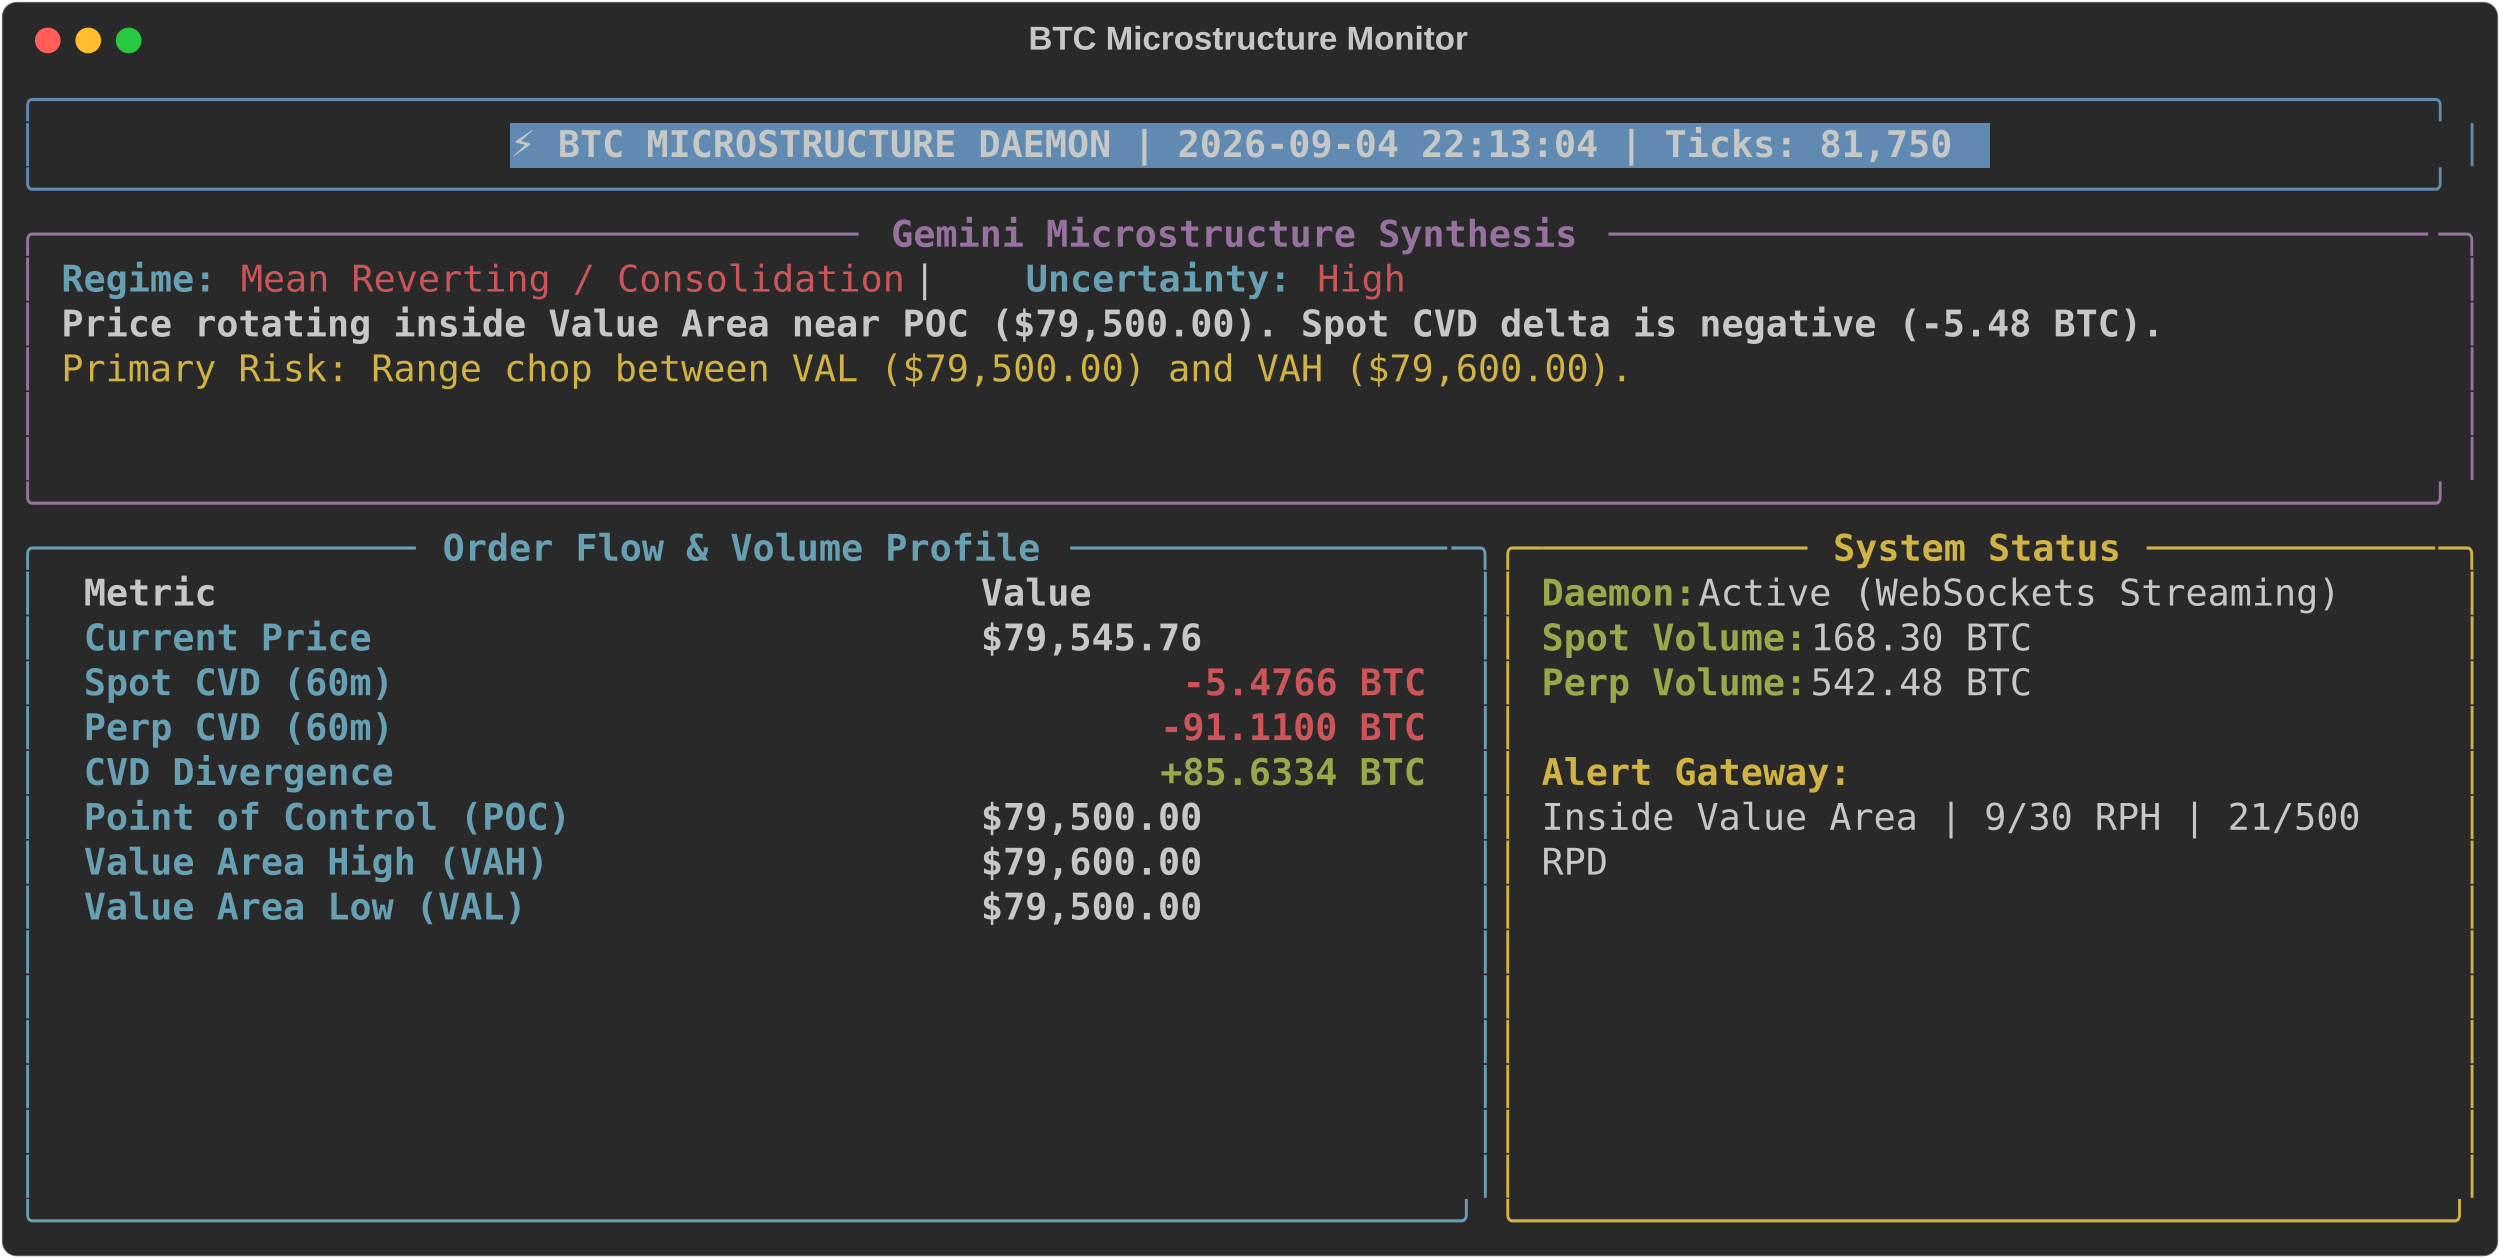
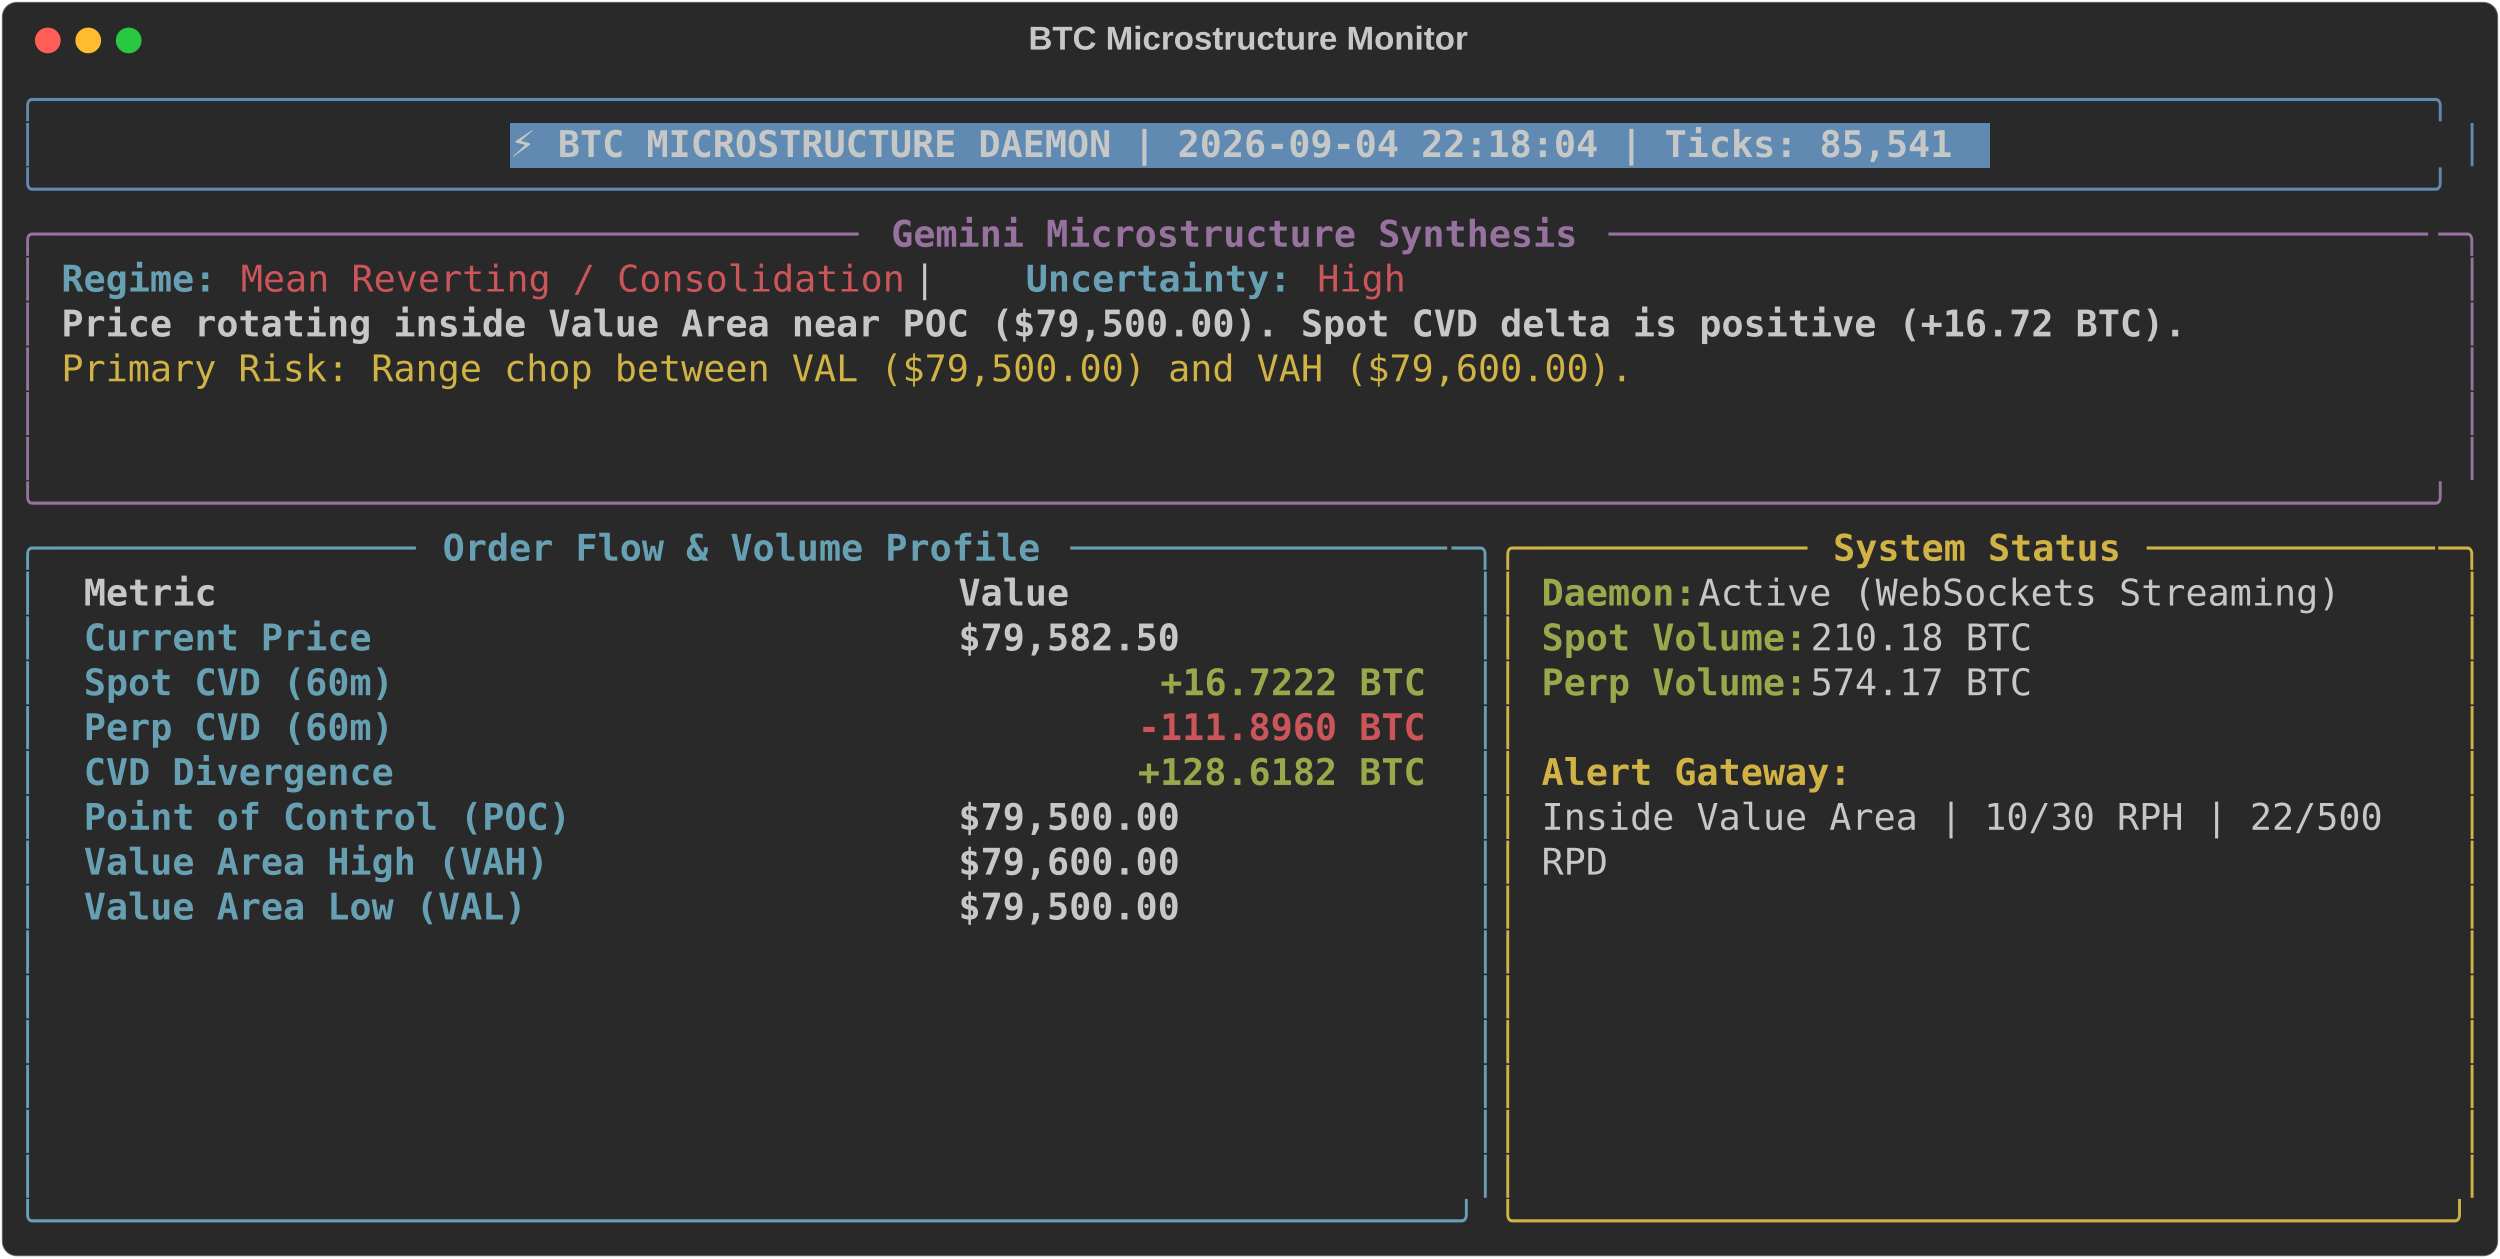
<svg xmlns="http://www.w3.org/2000/svg" class="rich-terminal" viewBox="0 0 1360 684.4">
  <style>

    @font-face {
        font-family: "Fira Code";
        src: local("FiraCode-Regular"),
                url("https://cdnjs.cloudflare.com/ajax/libs/firacode/6.2.0/woff2/FiraCode-Regular.woff2") format("woff2"),
                url("https://cdnjs.cloudflare.com/ajax/libs/firacode/6.2.0/woff/FiraCode-Regular.woff") format("woff");
        font-style: normal;
        font-weight: 400;
    }
    @font-face {
        font-family: "Fira Code";
        src: local("FiraCode-Bold"),
                url("https://cdnjs.cloudflare.com/ajax/libs/firacode/6.2.0/woff2/FiraCode-Bold.woff2") format("woff2"),
                url("https://cdnjs.cloudflare.com/ajax/libs/firacode/6.2.0/woff/FiraCode-Bold.woff") format("woff");
        font-style: bold;
        font-weight: 700;
    }

-     .terminal-1652314813-matrix {
+     .terminal-1902531576-matrix {
        font-family: Fira Code, monospace;
        font-size: 20px;
        line-height: 24.4px;
        font-variant-east-asian: full-width;
    }

-     .terminal-1652314813-title {
+     .terminal-1902531576-title {
        font-size: 18px;
        font-weight: bold;
        font-family: arial;
    }

-     .terminal-1652314813-r1 { fill: #608ab1 }
- .terminal-1652314813-r2 { fill: #c5c8c6 }
- .terminal-1652314813-r3 { fill: #c5c8c6;font-weight: bold }
- .terminal-1652314813-r4 { fill: #98729f }
- .terminal-1652314813-r5 { fill: #98729f;font-weight: bold }
- .terminal-1652314813-r6 { fill: #68a0b3;font-weight: bold }
- .terminal-1652314813-r7 { fill: #cc555a }
- .terminal-1652314813-r8 { fill: #d0b344 }
- .terminal-1652314813-r9 { fill: #68a0b3 }
- .terminal-1652314813-r10 { fill: #d0b344;font-weight: bold }
- .terminal-1652314813-r11 { fill: #98a84b;font-weight: bold }
- .terminal-1652314813-r12 { fill: #cc555a;font-weight: bold }
+     .terminal-1902531576-r1 { fill: #608ab1 }
+ .terminal-1902531576-r2 { fill: #c5c8c6 }
+ .terminal-1902531576-r3 { fill: #c5c8c6;font-weight: bold }
+ .terminal-1902531576-r4 { fill: #98729f }
+ .terminal-1902531576-r5 { fill: #98729f;font-weight: bold }
+ .terminal-1902531576-r6 { fill: #68a0b3;font-weight: bold }
+ .terminal-1902531576-r7 { fill: #cc555a }
+ .terminal-1902531576-r8 { fill: #d0b344 }
+ .terminal-1902531576-r9 { fill: #68a0b3 }
+ .terminal-1902531576-r10 { fill: #d0b344;font-weight: bold }
+ .terminal-1902531576-r11 { fill: #98a84b;font-weight: bold }
+ .terminal-1902531576-r12 { fill: #cc555a;font-weight: bold }
    </style>
  <defs>
-     <clipPath id="terminal-1652314813-clip-terminal">
+     <clipPath id="terminal-1902531576-clip-terminal">
      <rect x="0" y="0" width="1341.0" height="633.4" />
    </clipPath>
-     <clipPath id="terminal-1652314813-line-0">
+     <clipPath id="terminal-1902531576-line-0">
      <rect x="0" y="1.5" width="1342" height="24.65" />
    </clipPath>
-     <clipPath id="terminal-1652314813-line-1">
+     <clipPath id="terminal-1902531576-line-1">
      <rect x="0" y="25.9" width="1342" height="24.65" />
    </clipPath>
-     <clipPath id="terminal-1652314813-line-2">
+     <clipPath id="terminal-1902531576-line-2">
      <rect x="0" y="50.3" width="1342" height="24.65" />
    </clipPath>
-     <clipPath id="terminal-1652314813-line-3">
+     <clipPath id="terminal-1902531576-line-3">
      <rect x="0" y="74.7" width="1342" height="24.65" />
    </clipPath>
-     <clipPath id="terminal-1652314813-line-4">
+     <clipPath id="terminal-1902531576-line-4">
      <rect x="0" y="99.1" width="1342" height="24.65" />
    </clipPath>
-     <clipPath id="terminal-1652314813-line-5">
+     <clipPath id="terminal-1902531576-line-5">
      <rect x="0" y="123.5" width="1342" height="24.65" />
    </clipPath>
-     <clipPath id="terminal-1652314813-line-6">
+     <clipPath id="terminal-1902531576-line-6">
      <rect x="0" y="147.9" width="1342" height="24.65" />
    </clipPath>
-     <clipPath id="terminal-1652314813-line-7">
+     <clipPath id="terminal-1902531576-line-7">
      <rect x="0" y="172.3" width="1342" height="24.65" />
    </clipPath>
-     <clipPath id="terminal-1652314813-line-8">
+     <clipPath id="terminal-1902531576-line-8">
      <rect x="0" y="196.7" width="1342" height="24.65" />
    </clipPath>
-     <clipPath id="terminal-1652314813-line-9">
+     <clipPath id="terminal-1902531576-line-9">
      <rect x="0" y="221.1" width="1342" height="24.65" />
    </clipPath>
-     <clipPath id="terminal-1652314813-line-10">
+     <clipPath id="terminal-1902531576-line-10">
      <rect x="0" y="245.5" width="1342" height="24.65" />
    </clipPath>
-     <clipPath id="terminal-1652314813-line-11">
+     <clipPath id="terminal-1902531576-line-11">
      <rect x="0" y="269.9" width="1342" height="24.65" />
    </clipPath>
-     <clipPath id="terminal-1652314813-line-12">
+     <clipPath id="terminal-1902531576-line-12">
      <rect x="0" y="294.3" width="1342" height="24.65" />
    </clipPath>
-     <clipPath id="terminal-1652314813-line-13">
+     <clipPath id="terminal-1902531576-line-13">
      <rect x="0" y="318.7" width="1342" height="24.65" />
    </clipPath>
-     <clipPath id="terminal-1652314813-line-14">
+     <clipPath id="terminal-1902531576-line-14">
      <rect x="0" y="343.1" width="1342" height="24.65" />
    </clipPath>
-     <clipPath id="terminal-1652314813-line-15">
+     <clipPath id="terminal-1902531576-line-15">
      <rect x="0" y="367.5" width="1342" height="24.65" />
    </clipPath>
-     <clipPath id="terminal-1652314813-line-16">
+     <clipPath id="terminal-1902531576-line-16">
      <rect x="0" y="391.9" width="1342" height="24.65" />
    </clipPath>
-     <clipPath id="terminal-1652314813-line-17">
+     <clipPath id="terminal-1902531576-line-17">
      <rect x="0" y="416.3" width="1342" height="24.65" />
    </clipPath>
-     <clipPath id="terminal-1652314813-line-18">
+     <clipPath id="terminal-1902531576-line-18">
      <rect x="0" y="440.7" width="1342" height="24.65" />
    </clipPath>
-     <clipPath id="terminal-1652314813-line-19">
+     <clipPath id="terminal-1902531576-line-19">
      <rect x="0" y="465.1" width="1342" height="24.65" />
    </clipPath>
-     <clipPath id="terminal-1652314813-line-20">
+     <clipPath id="terminal-1902531576-line-20">
      <rect x="0" y="489.5" width="1342" height="24.65" />
    </clipPath>
-     <clipPath id="terminal-1652314813-line-21">
+     <clipPath id="terminal-1902531576-line-21">
      <rect x="0" y="513.9" width="1342" height="24.65" />
    </clipPath>
-     <clipPath id="terminal-1652314813-line-22">
+     <clipPath id="terminal-1902531576-line-22">
      <rect x="0" y="538.3" width="1342" height="24.65" />
    </clipPath>
-     <clipPath id="terminal-1652314813-line-23">
+     <clipPath id="terminal-1902531576-line-23">
      <rect x="0" y="562.7" width="1342" height="24.65" />
    </clipPath>
-     <clipPath id="terminal-1652314813-line-24">
+     <clipPath id="terminal-1902531576-line-24">
      <rect x="0" y="587.1" width="1342" height="24.65" />
    </clipPath>
  </defs>
  <rect fill="#292929" stroke="rgba(255,255,255,0.35)" stroke-width="1" x="1" y="1" width="1358" height="682.4" rx="8" />
-   <text class="terminal-1652314813-title" fill="#c5c8c6" text-anchor="middle" x="679" y="27">BTC Microstructure Monitor</text>
+   <text class="terminal-1902531576-title" fill="#c5c8c6" text-anchor="middle" x="679" y="27">BTC Microstructure Monitor</text>
  <g transform="translate(26,22)">
    <circle cx="0" cy="0" r="7" fill="#ff5f57" />
    <circle cx="22" cy="0" r="7" fill="#febc2e" />
    <circle cx="44" cy="0" r="7" fill="#28c840" />
  </g>
-   <g transform="translate(9, 41)" clip-path="url(#terminal-1652314813-clip-terminal)">
+   <g transform="translate(9, 41)" clip-path="url(#terminal-1902531576-clip-terminal)">
    <rect fill="#608ab1" x="268.4" y="25.9" width="805.2" height="24.65" shape-rendering="crispEdges" />
-     <g class="terminal-1652314813-matrix">
-       <text class="terminal-1652314813-r1" x="0" y="20" textLength="1342" clip-path="url(#terminal-1652314813-line-0)">╭────────────────────────────────────────────────────────────────────────────────────────────────────────────╮</text>
-       <text class="terminal-1652314813-r2" x="1342" y="20" textLength="12.2" clip-path="url(#terminal-1652314813-line-0)">
- </text>
-       <text class="terminal-1652314813-r1" x="0" y="44.4" textLength="12.2" clip-path="url(#terminal-1652314813-line-1)">│</text>
-       <text class="terminal-1652314813-r3" x="268.4" y="44.4" textLength="793" clip-path="url(#terminal-1652314813-line-1)">⚡ BTC MICROSTRUCTURE DAEMON | 2026-09-04 22:13:04 | Ticks: 81,750</text>
-       <text class="terminal-1652314813-r1" x="1329.8" y="44.4" textLength="12.2" clip-path="url(#terminal-1652314813-line-1)">│</text>
-       <text class="terminal-1652314813-r2" x="1342" y="44.4" textLength="12.2" clip-path="url(#terminal-1652314813-line-1)">
- </text>
-       <text class="terminal-1652314813-r1" x="0" y="68.8" textLength="1342" clip-path="url(#terminal-1652314813-line-2)">╰────────────────────────────────────────────────────────────────────────────────────────────────────────────╯</text>
-       <text class="terminal-1652314813-r2" x="1342" y="68.8" textLength="12.2" clip-path="url(#terminal-1652314813-line-2)">
- </text>
-       <text class="terminal-1652314813-r4" x="0" y="93.2" textLength="24.4" clip-path="url(#terminal-1652314813-line-3)">╭─</text>
-       <text class="terminal-1652314813-r4" x="24.4" y="93.2" textLength="439.2" clip-path="url(#terminal-1652314813-line-3)">────────────────────────────────────</text>
-       <text class="terminal-1652314813-r5" x="475.8" y="93.2" textLength="378.2" clip-path="url(#terminal-1652314813-line-3)">Gemini Microstructure Synthesis</text>
-       <text class="terminal-1652314813-r4" x="866.2" y="93.2" textLength="451.4" clip-path="url(#terminal-1652314813-line-3)">─────────────────────────────────────</text>
-       <text class="terminal-1652314813-r4" x="1317.6" y="93.2" textLength="24.4" clip-path="url(#terminal-1652314813-line-3)">─╮</text>
-       <text class="terminal-1652314813-r2" x="1342" y="93.2" textLength="12.2" clip-path="url(#terminal-1652314813-line-3)">
- </text>
-       <text class="terminal-1652314813-r4" x="0" y="117.6" textLength="12.2" clip-path="url(#terminal-1652314813-line-4)">│</text>
-       <text class="terminal-1652314813-r6" x="24.4" y="117.6" textLength="85.4" clip-path="url(#terminal-1652314813-line-4)">Regime:</text>
-       <text class="terminal-1652314813-r7" x="122" y="117.6" textLength="366" clip-path="url(#terminal-1652314813-line-4)">Mean Reverting / Consolidation</text>
-       <text class="terminal-1652314813-r2" x="488" y="117.6" textLength="61" clip-path="url(#terminal-1652314813-line-4)">  |  </text>
-       <text class="terminal-1652314813-r6" x="549" y="117.6" textLength="146.4" clip-path="url(#terminal-1652314813-line-4)">Uncertainty:</text>
-       <text class="terminal-1652314813-r7" x="707.6" y="117.6" textLength="48.8" clip-path="url(#terminal-1652314813-line-4)">High</text>
-       <text class="terminal-1652314813-r4" x="1329.8" y="117.6" textLength="12.2" clip-path="url(#terminal-1652314813-line-4)">│</text>
-       <text class="terminal-1652314813-r2" x="1342" y="117.6" textLength="12.2" clip-path="url(#terminal-1652314813-line-4)">
- </text>
-       <text class="terminal-1652314813-r4" x="0" y="142" textLength="12.2" clip-path="url(#terminal-1652314813-line-5)">│</text>
-       <text class="terminal-1652314813-r3" x="24.4" y="142" textLength="1159" clip-path="url(#terminal-1652314813-line-5)">Price rotating inside Value Area near POC ($79,500.00). Spot CVD delta is negative (-5.48 BTC).</text>
-       <text class="terminal-1652314813-r4" x="1329.8" y="142" textLength="12.2" clip-path="url(#terminal-1652314813-line-5)">│</text>
-       <text class="terminal-1652314813-r2" x="1342" y="142" textLength="12.2" clip-path="url(#terminal-1652314813-line-5)">
- </text>
-       <text class="terminal-1652314813-r4" x="0" y="166.4" textLength="12.2" clip-path="url(#terminal-1652314813-line-6)">│</text>
-       <text class="terminal-1652314813-r8" x="24.4" y="166.4" textLength="866.2" clip-path="url(#terminal-1652314813-line-6)">Primary Risk: Range chop between VAL ($79,500.00) and VAH ($79,600.00).</text>
-       <text class="terminal-1652314813-r4" x="1329.8" y="166.4" textLength="12.2" clip-path="url(#terminal-1652314813-line-6)">│</text>
-       <text class="terminal-1652314813-r2" x="1342" y="166.4" textLength="12.2" clip-path="url(#terminal-1652314813-line-6)">
- </text>
-       <text class="terminal-1652314813-r4" x="0" y="190.8" textLength="12.2" clip-path="url(#terminal-1652314813-line-7)">│</text>
-       <text class="terminal-1652314813-r4" x="1329.8" y="190.8" textLength="12.2" clip-path="url(#terminal-1652314813-line-7)">│</text>
-       <text class="terminal-1652314813-r2" x="1342" y="190.8" textLength="12.2" clip-path="url(#terminal-1652314813-line-7)">
- </text>
-       <text class="terminal-1652314813-r4" x="0" y="215.2" textLength="12.2" clip-path="url(#terminal-1652314813-line-8)">│</text>
-       <text class="terminal-1652314813-r4" x="1329.8" y="215.2" textLength="12.2" clip-path="url(#terminal-1652314813-line-8)">│</text>
-       <text class="terminal-1652314813-r2" x="1342" y="215.2" textLength="12.2" clip-path="url(#terminal-1652314813-line-8)">
- </text>
-       <text class="terminal-1652314813-r4" x="0" y="239.6" textLength="1342" clip-path="url(#terminal-1652314813-line-9)">╰────────────────────────────────────────────────────────────────────────────────────────────────────────────╯</text>
-       <text class="terminal-1652314813-r2" x="1342" y="239.6" textLength="12.2" clip-path="url(#terminal-1652314813-line-9)">
- </text>
-       <text class="terminal-1652314813-r9" x="0" y="264" textLength="24.4" clip-path="url(#terminal-1652314813-line-10)">╭─</text>
-       <text class="terminal-1652314813-r9" x="24.4" y="264" textLength="195.2" clip-path="url(#terminal-1652314813-line-10)">────────────────</text>
-       <text class="terminal-1652314813-r6" x="231.8" y="264" textLength="329.4" clip-path="url(#terminal-1652314813-line-10)">Order Flow &amp; Volume Profile</text>
-       <text class="terminal-1652314813-r9" x="573.4" y="264" textLength="207.4" clip-path="url(#terminal-1652314813-line-10)">─────────────────</text>
-       <text class="terminal-1652314813-r9" x="780.8" y="264" textLength="24.4" clip-path="url(#terminal-1652314813-line-10)">─╮</text>
-       <text class="terminal-1652314813-r8" x="805.2" y="264" textLength="24.4" clip-path="url(#terminal-1652314813-line-10)">╭─</text>
-       <text class="terminal-1652314813-r8" x="829.6" y="264" textLength="146.4" clip-path="url(#terminal-1652314813-line-10)">────────────</text>
-       <text class="terminal-1652314813-r10" x="988.2" y="264" textLength="158.6" clip-path="url(#terminal-1652314813-line-10)">System Status</text>
-       <text class="terminal-1652314813-r8" x="1159" y="264" textLength="158.6" clip-path="url(#terminal-1652314813-line-10)">─────────────</text>
-       <text class="terminal-1652314813-r8" x="1317.6" y="264" textLength="24.4" clip-path="url(#terminal-1652314813-line-10)">─╮</text>
-       <text class="terminal-1652314813-r2" x="1342" y="264" textLength="12.2" clip-path="url(#terminal-1652314813-line-10)">
- </text>
-       <text class="terminal-1652314813-r9" x="0" y="288.4" textLength="12.2" clip-path="url(#terminal-1652314813-line-11)">│</text>
-       <text class="terminal-1652314813-r3" x="36.6" y="288.4" textLength="463.6" clip-path="url(#terminal-1652314813-line-11)">Metric                                </text>
-       <text class="terminal-1652314813-r3" x="524.6" y="288.4" textLength="244" clip-path="url(#terminal-1652314813-line-11)">               Value</text>
-       <text class="terminal-1652314813-r9" x="793" y="288.4" textLength="12.2" clip-path="url(#terminal-1652314813-line-11)">│</text>
-       <text class="terminal-1652314813-r8" x="805.2" y="288.4" textLength="12.2" clip-path="url(#terminal-1652314813-line-11)">│</text>
-       <text class="terminal-1652314813-r11" x="829.6" y="288.4" textLength="85.4" clip-path="url(#terminal-1652314813-line-11)">Daemon:</text>
-       <text class="terminal-1652314813-r2" x="915" y="288.4" textLength="366" clip-path="url(#terminal-1652314813-line-11)"> Active (WebSockets Streaming)</text>
-       <text class="terminal-1652314813-r8" x="1329.8" y="288.4" textLength="12.2" clip-path="url(#terminal-1652314813-line-11)">│</text>
-       <text class="terminal-1652314813-r2" x="1342" y="288.4" textLength="12.2" clip-path="url(#terminal-1652314813-line-11)">
- </text>
-       <text class="terminal-1652314813-r9" x="0" y="312.8" textLength="12.2" clip-path="url(#terminal-1652314813-line-12)">│</text>
-       <text class="terminal-1652314813-r6" x="36.6" y="312.8" textLength="463.6" clip-path="url(#terminal-1652314813-line-12)">Current Price                         </text>
-       <text class="terminal-1652314813-r3" x="524.6" y="312.8" textLength="244" clip-path="url(#terminal-1652314813-line-12)">          $79,545.76</text>
-       <text class="terminal-1652314813-r9" x="793" y="312.8" textLength="12.2" clip-path="url(#terminal-1652314813-line-12)">│</text>
-       <text class="terminal-1652314813-r8" x="805.2" y="312.8" textLength="12.2" clip-path="url(#terminal-1652314813-line-12)">│</text>
-       <text class="terminal-1652314813-r11" x="829.6" y="312.8" textLength="146.4" clip-path="url(#terminal-1652314813-line-12)">Spot Volume:</text>
-       <text class="terminal-1652314813-r2" x="976" y="312.8" textLength="134.2" clip-path="url(#terminal-1652314813-line-12)"> 168.30 BTC</text>
-       <text class="terminal-1652314813-r8" x="1329.8" y="312.8" textLength="12.2" clip-path="url(#terminal-1652314813-line-12)">│</text>
-       <text class="terminal-1652314813-r2" x="1342" y="312.8" textLength="12.2" clip-path="url(#terminal-1652314813-line-12)">
- </text>
-       <text class="terminal-1652314813-r9" x="0" y="337.2" textLength="12.2" clip-path="url(#terminal-1652314813-line-13)">│</text>
-       <text class="terminal-1652314813-r6" x="36.6" y="337.2" textLength="463.6" clip-path="url(#terminal-1652314813-line-13)">Spot CVD (60m)                        </text>
-       <text class="terminal-1652314813-r12" x="634.4" y="337.2" textLength="134.2" clip-path="url(#terminal-1652314813-line-13)">-5.4766 BTC</text>
-       <text class="terminal-1652314813-r9" x="793" y="337.2" textLength="12.2" clip-path="url(#terminal-1652314813-line-13)">│</text>
-       <text class="terminal-1652314813-r8" x="805.2" y="337.2" textLength="12.2" clip-path="url(#terminal-1652314813-line-13)">│</text>
-       <text class="terminal-1652314813-r11" x="829.6" y="337.2" textLength="146.4" clip-path="url(#terminal-1652314813-line-13)">Perp Volume:</text>
-       <text class="terminal-1652314813-r2" x="976" y="337.2" textLength="134.2" clip-path="url(#terminal-1652314813-line-13)"> 542.48 BTC</text>
-       <text class="terminal-1652314813-r8" x="1329.8" y="337.2" textLength="12.2" clip-path="url(#terminal-1652314813-line-13)">│</text>
-       <text class="terminal-1652314813-r2" x="1342" y="337.2" textLength="12.2" clip-path="url(#terminal-1652314813-line-13)">
- </text>
-       <text class="terminal-1652314813-r9" x="0" y="361.6" textLength="12.2" clip-path="url(#terminal-1652314813-line-14)">│</text>
-       <text class="terminal-1652314813-r6" x="36.6" y="361.6" textLength="463.6" clip-path="url(#terminal-1652314813-line-14)">Perp CVD (60m)                        </text>
-       <text class="terminal-1652314813-r12" x="622.2" y="361.6" textLength="146.4" clip-path="url(#terminal-1652314813-line-14)">-91.1100 BTC</text>
-       <text class="terminal-1652314813-r9" x="793" y="361.6" textLength="12.2" clip-path="url(#terminal-1652314813-line-14)">│</text>
-       <text class="terminal-1652314813-r8" x="805.2" y="361.6" textLength="12.2" clip-path="url(#terminal-1652314813-line-14)">│</text>
-       <text class="terminal-1652314813-r8" x="1329.8" y="361.6" textLength="12.2" clip-path="url(#terminal-1652314813-line-14)">│</text>
-       <text class="terminal-1652314813-r2" x="1342" y="361.6" textLength="12.2" clip-path="url(#terminal-1652314813-line-14)">
- </text>
-       <text class="terminal-1652314813-r9" x="0" y="386" textLength="12.2" clip-path="url(#terminal-1652314813-line-15)">│</text>
-       <text class="terminal-1652314813-r6" x="36.6" y="386" textLength="463.6" clip-path="url(#terminal-1652314813-line-15)">CVD Divergence                        </text>
-       <text class="terminal-1652314813-r11" x="622.2" y="386" textLength="146.4" clip-path="url(#terminal-1652314813-line-15)">+85.6334 BTC</text>
-       <text class="terminal-1652314813-r9" x="793" y="386" textLength="12.2" clip-path="url(#terminal-1652314813-line-15)">│</text>
-       <text class="terminal-1652314813-r8" x="805.2" y="386" textLength="12.2" clip-path="url(#terminal-1652314813-line-15)">│</text>
-       <text class="terminal-1652314813-r10" x="829.6" y="386" textLength="170.8" clip-path="url(#terminal-1652314813-line-15)">Alert Gateway:</text>
-       <text class="terminal-1652314813-r8" x="1329.8" y="386" textLength="12.2" clip-path="url(#terminal-1652314813-line-15)">│</text>
-       <text class="terminal-1652314813-r2" x="1342" y="386" textLength="12.2" clip-path="url(#terminal-1652314813-line-15)">
- </text>
-       <text class="terminal-1652314813-r9" x="0" y="410.4" textLength="12.2" clip-path="url(#terminal-1652314813-line-16)">│</text>
-       <text class="terminal-1652314813-r6" x="36.6" y="410.4" textLength="463.6" clip-path="url(#terminal-1652314813-line-16)">Point of Control (POC)                </text>
-       <text class="terminal-1652314813-r3" x="524.6" y="410.4" textLength="244" clip-path="url(#terminal-1652314813-line-16)">          $79,500.00</text>
-       <text class="terminal-1652314813-r9" x="793" y="410.4" textLength="12.2" clip-path="url(#terminal-1652314813-line-16)">│</text>
-       <text class="terminal-1652314813-r8" x="805.2" y="410.4" textLength="12.2" clip-path="url(#terminal-1652314813-line-16)">│</text>
-       <text class="terminal-1652314813-r2" x="829.6" y="410.4" textLength="463.6" clip-path="url(#terminal-1652314813-line-16)">Inside Value Area | 9/30 RPH | 21/500 </text>
-       <text class="terminal-1652314813-r8" x="1329.8" y="410.4" textLength="12.2" clip-path="url(#terminal-1652314813-line-16)">│</text>
-       <text class="terminal-1652314813-r2" x="1342" y="410.4" textLength="12.2" clip-path="url(#terminal-1652314813-line-16)">
- </text>
-       <text class="terminal-1652314813-r9" x="0" y="434.8" textLength="12.2" clip-path="url(#terminal-1652314813-line-17)">│</text>
-       <text class="terminal-1652314813-r6" x="36.6" y="434.8" textLength="463.6" clip-path="url(#terminal-1652314813-line-17)">Value Area High (VAH)                 </text>
-       <text class="terminal-1652314813-r3" x="524.6" y="434.8" textLength="244" clip-path="url(#terminal-1652314813-line-17)">          $79,600.00</text>
-       <text class="terminal-1652314813-r9" x="793" y="434.8" textLength="12.2" clip-path="url(#terminal-1652314813-line-17)">│</text>
-       <text class="terminal-1652314813-r8" x="805.2" y="434.8" textLength="12.2" clip-path="url(#terminal-1652314813-line-17)">│</text>
-       <text class="terminal-1652314813-r2" x="829.6" y="434.8" textLength="36.6" clip-path="url(#terminal-1652314813-line-17)">RPD</text>
-       <text class="terminal-1652314813-r8" x="1329.8" y="434.8" textLength="12.2" clip-path="url(#terminal-1652314813-line-17)">│</text>
-       <text class="terminal-1652314813-r2" x="1342" y="434.8" textLength="12.2" clip-path="url(#terminal-1652314813-line-17)">
- </text>
-       <text class="terminal-1652314813-r9" x="0" y="459.2" textLength="12.2" clip-path="url(#terminal-1652314813-line-18)">│</text>
-       <text class="terminal-1652314813-r6" x="36.6" y="459.2" textLength="463.6" clip-path="url(#terminal-1652314813-line-18)">Value Area Low (VAL)                  </text>
-       <text class="terminal-1652314813-r3" x="524.6" y="459.2" textLength="244" clip-path="url(#terminal-1652314813-line-18)">          $79,500.00</text>
-       <text class="terminal-1652314813-r9" x="793" y="459.2" textLength="12.2" clip-path="url(#terminal-1652314813-line-18)">│</text>
-       <text class="terminal-1652314813-r8" x="805.2" y="459.2" textLength="12.2" clip-path="url(#terminal-1652314813-line-18)">│</text>
-       <text class="terminal-1652314813-r8" x="1329.8" y="459.2" textLength="12.2" clip-path="url(#terminal-1652314813-line-18)">│</text>
-       <text class="terminal-1652314813-r2" x="1342" y="459.2" textLength="12.2" clip-path="url(#terminal-1652314813-line-18)">
- </text>
-       <text class="terminal-1652314813-r9" x="0" y="483.6" textLength="12.2" clip-path="url(#terminal-1652314813-line-19)">│</text>
-       <text class="terminal-1652314813-r9" x="793" y="483.6" textLength="12.2" clip-path="url(#terminal-1652314813-line-19)">│</text>
-       <text class="terminal-1652314813-r8" x="805.2" y="483.6" textLength="12.2" clip-path="url(#terminal-1652314813-line-19)">│</text>
-       <text class="terminal-1652314813-r8" x="1329.8" y="483.6" textLength="12.2" clip-path="url(#terminal-1652314813-line-19)">│</text>
-       <text class="terminal-1652314813-r2" x="1342" y="483.6" textLength="12.2" clip-path="url(#terminal-1652314813-line-19)">
- </text>
-       <text class="terminal-1652314813-r9" x="0" y="508" textLength="12.2" clip-path="url(#terminal-1652314813-line-20)">│</text>
-       <text class="terminal-1652314813-r9" x="793" y="508" textLength="12.2" clip-path="url(#terminal-1652314813-line-20)">│</text>
-       <text class="terminal-1652314813-r8" x="805.2" y="508" textLength="12.2" clip-path="url(#terminal-1652314813-line-20)">│</text>
-       <text class="terminal-1652314813-r8" x="1329.8" y="508" textLength="12.2" clip-path="url(#terminal-1652314813-line-20)">│</text>
-       <text class="terminal-1652314813-r2" x="1342" y="508" textLength="12.2" clip-path="url(#terminal-1652314813-line-20)">
- </text>
-       <text class="terminal-1652314813-r9" x="0" y="532.4" textLength="12.2" clip-path="url(#terminal-1652314813-line-21)">│</text>
-       <text class="terminal-1652314813-r9" x="793" y="532.4" textLength="12.2" clip-path="url(#terminal-1652314813-line-21)">│</text>
-       <text class="terminal-1652314813-r8" x="805.2" y="532.4" textLength="12.2" clip-path="url(#terminal-1652314813-line-21)">│</text>
-       <text class="terminal-1652314813-r8" x="1329.8" y="532.4" textLength="12.2" clip-path="url(#terminal-1652314813-line-21)">│</text>
-       <text class="terminal-1652314813-r2" x="1342" y="532.4" textLength="12.2" clip-path="url(#terminal-1652314813-line-21)">
- </text>
-       <text class="terminal-1652314813-r9" x="0" y="556.8" textLength="12.2" clip-path="url(#terminal-1652314813-line-22)">│</text>
-       <text class="terminal-1652314813-r9" x="793" y="556.8" textLength="12.2" clip-path="url(#terminal-1652314813-line-22)">│</text>
-       <text class="terminal-1652314813-r8" x="805.2" y="556.8" textLength="12.2" clip-path="url(#terminal-1652314813-line-22)">│</text>
-       <text class="terminal-1652314813-r8" x="1329.8" y="556.8" textLength="12.2" clip-path="url(#terminal-1652314813-line-22)">│</text>
-       <text class="terminal-1652314813-r2" x="1342" y="556.8" textLength="12.2" clip-path="url(#terminal-1652314813-line-22)">
- </text>
-       <text class="terminal-1652314813-r9" x="0" y="581.2" textLength="12.2" clip-path="url(#terminal-1652314813-line-23)">│</text>
-       <text class="terminal-1652314813-r9" x="793" y="581.2" textLength="12.2" clip-path="url(#terminal-1652314813-line-23)">│</text>
-       <text class="terminal-1652314813-r8" x="805.2" y="581.2" textLength="12.2" clip-path="url(#terminal-1652314813-line-23)">│</text>
-       <text class="terminal-1652314813-r8" x="1329.8" y="581.2" textLength="12.2" clip-path="url(#terminal-1652314813-line-23)">│</text>
-       <text class="terminal-1652314813-r2" x="1342" y="581.2" textLength="12.2" clip-path="url(#terminal-1652314813-line-23)">
- </text>
-       <text class="terminal-1652314813-r9" x="0" y="605.6" textLength="12.2" clip-path="url(#terminal-1652314813-line-24)">│</text>
-       <text class="terminal-1652314813-r9" x="793" y="605.6" textLength="12.2" clip-path="url(#terminal-1652314813-line-24)">│</text>
-       <text class="terminal-1652314813-r8" x="805.2" y="605.6" textLength="12.2" clip-path="url(#terminal-1652314813-line-24)">│</text>
-       <text class="terminal-1652314813-r8" x="1329.8" y="605.6" textLength="12.2" clip-path="url(#terminal-1652314813-line-24)">│</text>
-       <text class="terminal-1652314813-r2" x="1342" y="605.6" textLength="12.2" clip-path="url(#terminal-1652314813-line-24)">
- </text>
-       <text class="terminal-1652314813-r9" x="0" y="630" textLength="805.2" clip-path="url(#terminal-1652314813-line-25)">╰────────────────────────────────────────────────────────────────╯</text>
-       <text class="terminal-1652314813-r8" x="805.2" y="630" textLength="536.8" clip-path="url(#terminal-1652314813-line-25)">╰──────────────────────────────────────────╯</text>
-       <text class="terminal-1652314813-r2" x="1342" y="630" textLength="12.2" clip-path="url(#terminal-1652314813-line-25)">
+     <g class="terminal-1902531576-matrix">
+       <text class="terminal-1902531576-r1" x="0" y="20" textLength="1342" clip-path="url(#terminal-1902531576-line-0)">╭────────────────────────────────────────────────────────────────────────────────────────────────────────────╮</text>
+       <text class="terminal-1902531576-r2" x="1342" y="20" textLength="12.2" clip-path="url(#terminal-1902531576-line-0)">
+ </text>
+       <text class="terminal-1902531576-r1" x="0" y="44.4" textLength="12.2" clip-path="url(#terminal-1902531576-line-1)">│</text>
+       <text class="terminal-1902531576-r3" x="268.4" y="44.4" textLength="793" clip-path="url(#terminal-1902531576-line-1)">⚡ BTC MICROSTRUCTURE DAEMON | 2026-09-04 22:18:04 | Ticks: 85,541</text>
+       <text class="terminal-1902531576-r1" x="1329.8" y="44.4" textLength="12.2" clip-path="url(#terminal-1902531576-line-1)">│</text>
+       <text class="terminal-1902531576-r2" x="1342" y="44.4" textLength="12.2" clip-path="url(#terminal-1902531576-line-1)">
+ </text>
+       <text class="terminal-1902531576-r1" x="0" y="68.8" textLength="1342" clip-path="url(#terminal-1902531576-line-2)">╰────────────────────────────────────────────────────────────────────────────────────────────────────────────╯</text>
+       <text class="terminal-1902531576-r2" x="1342" y="68.8" textLength="12.2" clip-path="url(#terminal-1902531576-line-2)">
+ </text>
+       <text class="terminal-1902531576-r4" x="0" y="93.2" textLength="24.4" clip-path="url(#terminal-1902531576-line-3)">╭─</text>
+       <text class="terminal-1902531576-r4" x="24.4" y="93.2" textLength="439.2" clip-path="url(#terminal-1902531576-line-3)">────────────────────────────────────</text>
+       <text class="terminal-1902531576-r5" x="475.8" y="93.2" textLength="378.2" clip-path="url(#terminal-1902531576-line-3)">Gemini Microstructure Synthesis</text>
+       <text class="terminal-1902531576-r4" x="866.2" y="93.2" textLength="451.4" clip-path="url(#terminal-1902531576-line-3)">─────────────────────────────────────</text>
+       <text class="terminal-1902531576-r4" x="1317.6" y="93.2" textLength="24.4" clip-path="url(#terminal-1902531576-line-3)">─╮</text>
+       <text class="terminal-1902531576-r2" x="1342" y="93.2" textLength="12.2" clip-path="url(#terminal-1902531576-line-3)">
+ </text>
+       <text class="terminal-1902531576-r4" x="0" y="117.6" textLength="12.2" clip-path="url(#terminal-1902531576-line-4)">│</text>
+       <text class="terminal-1902531576-r6" x="24.4" y="117.6" textLength="85.4" clip-path="url(#terminal-1902531576-line-4)">Regime:</text>
+       <text class="terminal-1902531576-r7" x="122" y="117.6" textLength="366" clip-path="url(#terminal-1902531576-line-4)">Mean Reverting / Consolidation</text>
+       <text class="terminal-1902531576-r2" x="488" y="117.6" textLength="61" clip-path="url(#terminal-1902531576-line-4)">  |  </text>
+       <text class="terminal-1902531576-r6" x="549" y="117.6" textLength="146.4" clip-path="url(#terminal-1902531576-line-4)">Uncertainty:</text>
+       <text class="terminal-1902531576-r7" x="707.6" y="117.6" textLength="48.8" clip-path="url(#terminal-1902531576-line-4)">High</text>
+       <text class="terminal-1902531576-r4" x="1329.8" y="117.6" textLength="12.2" clip-path="url(#terminal-1902531576-line-4)">│</text>
+       <text class="terminal-1902531576-r2" x="1342" y="117.6" textLength="12.2" clip-path="url(#terminal-1902531576-line-4)">
+ </text>
+       <text class="terminal-1902531576-r4" x="0" y="142" textLength="12.2" clip-path="url(#terminal-1902531576-line-5)">│</text>
+       <text class="terminal-1902531576-r3" x="24.4" y="142" textLength="1171.2" clip-path="url(#terminal-1902531576-line-5)">Price rotating inside Value Area near POC ($79,500.00). Spot CVD delta is positive (+16.72 BTC).</text>
+       <text class="terminal-1902531576-r4" x="1329.8" y="142" textLength="12.2" clip-path="url(#terminal-1902531576-line-5)">│</text>
+       <text class="terminal-1902531576-r2" x="1342" y="142" textLength="12.2" clip-path="url(#terminal-1902531576-line-5)">
+ </text>
+       <text class="terminal-1902531576-r4" x="0" y="166.4" textLength="12.2" clip-path="url(#terminal-1902531576-line-6)">│</text>
+       <text class="terminal-1902531576-r8" x="24.4" y="166.4" textLength="866.2" clip-path="url(#terminal-1902531576-line-6)">Primary Risk: Range chop between VAL ($79,500.00) and VAH ($79,600.00).</text>
+       <text class="terminal-1902531576-r4" x="1329.8" y="166.4" textLength="12.2" clip-path="url(#terminal-1902531576-line-6)">│</text>
+       <text class="terminal-1902531576-r2" x="1342" y="166.4" textLength="12.2" clip-path="url(#terminal-1902531576-line-6)">
+ </text>
+       <text class="terminal-1902531576-r4" x="0" y="190.8" textLength="12.2" clip-path="url(#terminal-1902531576-line-7)">│</text>
+       <text class="terminal-1902531576-r4" x="1329.8" y="190.8" textLength="12.2" clip-path="url(#terminal-1902531576-line-7)">│</text>
+       <text class="terminal-1902531576-r2" x="1342" y="190.8" textLength="12.2" clip-path="url(#terminal-1902531576-line-7)">
+ </text>
+       <text class="terminal-1902531576-r4" x="0" y="215.2" textLength="12.2" clip-path="url(#terminal-1902531576-line-8)">│</text>
+       <text class="terminal-1902531576-r4" x="1329.8" y="215.2" textLength="12.2" clip-path="url(#terminal-1902531576-line-8)">│</text>
+       <text class="terminal-1902531576-r2" x="1342" y="215.2" textLength="12.2" clip-path="url(#terminal-1902531576-line-8)">
+ </text>
+       <text class="terminal-1902531576-r4" x="0" y="239.6" textLength="1342" clip-path="url(#terminal-1902531576-line-9)">╰────────────────────────────────────────────────────────────────────────────────────────────────────────────╯</text>
+       <text class="terminal-1902531576-r2" x="1342" y="239.6" textLength="12.2" clip-path="url(#terminal-1902531576-line-9)">
+ </text>
+       <text class="terminal-1902531576-r9" x="0" y="264" textLength="24.4" clip-path="url(#terminal-1902531576-line-10)">╭─</text>
+       <text class="terminal-1902531576-r9" x="24.4" y="264" textLength="195.2" clip-path="url(#terminal-1902531576-line-10)">────────────────</text>
+       <text class="terminal-1902531576-r6" x="231.8" y="264" textLength="329.4" clip-path="url(#terminal-1902531576-line-10)">Order Flow &amp; Volume Profile</text>
+       <text class="terminal-1902531576-r9" x="573.4" y="264" textLength="207.4" clip-path="url(#terminal-1902531576-line-10)">─────────────────</text>
+       <text class="terminal-1902531576-r9" x="780.8" y="264" textLength="24.4" clip-path="url(#terminal-1902531576-line-10)">─╮</text>
+       <text class="terminal-1902531576-r8" x="805.2" y="264" textLength="24.4" clip-path="url(#terminal-1902531576-line-10)">╭─</text>
+       <text class="terminal-1902531576-r8" x="829.6" y="264" textLength="146.4" clip-path="url(#terminal-1902531576-line-10)">────────────</text>
+       <text class="terminal-1902531576-r10" x="988.2" y="264" textLength="158.6" clip-path="url(#terminal-1902531576-line-10)">System Status</text>
+       <text class="terminal-1902531576-r8" x="1159" y="264" textLength="158.6" clip-path="url(#terminal-1902531576-line-10)">─────────────</text>
+       <text class="terminal-1902531576-r8" x="1317.6" y="264" textLength="24.4" clip-path="url(#terminal-1902531576-line-10)">─╮</text>
+       <text class="terminal-1902531576-r2" x="1342" y="264" textLength="12.2" clip-path="url(#terminal-1902531576-line-10)">
+ </text>
+       <text class="terminal-1902531576-r9" x="0" y="288.4" textLength="12.2" clip-path="url(#terminal-1902531576-line-11)">│</text>
+       <text class="terminal-1902531576-r3" x="36.6" y="288.4" textLength="451.4" clip-path="url(#terminal-1902531576-line-11)">Metric                               </text>
+       <text class="terminal-1902531576-r3" x="512.4" y="288.4" textLength="256.2" clip-path="url(#terminal-1902531576-line-11)">                Value</text>
+       <text class="terminal-1902531576-r9" x="793" y="288.4" textLength="12.2" clip-path="url(#terminal-1902531576-line-11)">│</text>
+       <text class="terminal-1902531576-r8" x="805.2" y="288.4" textLength="12.2" clip-path="url(#terminal-1902531576-line-11)">│</text>
+       <text class="terminal-1902531576-r11" x="829.6" y="288.4" textLength="85.4" clip-path="url(#terminal-1902531576-line-11)">Daemon:</text>
+       <text class="terminal-1902531576-r2" x="915" y="288.4" textLength="366" clip-path="url(#terminal-1902531576-line-11)"> Active (WebSockets Streaming)</text>
+       <text class="terminal-1902531576-r8" x="1329.8" y="288.4" textLength="12.2" clip-path="url(#terminal-1902531576-line-11)">│</text>
+       <text class="terminal-1902531576-r2" x="1342" y="288.4" textLength="12.2" clip-path="url(#terminal-1902531576-line-11)">
+ </text>
+       <text class="terminal-1902531576-r9" x="0" y="312.8" textLength="12.2" clip-path="url(#terminal-1902531576-line-12)">│</text>
+       <text class="terminal-1902531576-r6" x="36.6" y="312.8" textLength="451.4" clip-path="url(#terminal-1902531576-line-12)">Current Price                        </text>
+       <text class="terminal-1902531576-r3" x="512.4" y="312.8" textLength="256.2" clip-path="url(#terminal-1902531576-line-12)">           $79,582.50</text>
+       <text class="terminal-1902531576-r9" x="793" y="312.8" textLength="12.2" clip-path="url(#terminal-1902531576-line-12)">│</text>
+       <text class="terminal-1902531576-r8" x="805.2" y="312.8" textLength="12.2" clip-path="url(#terminal-1902531576-line-12)">│</text>
+       <text class="terminal-1902531576-r11" x="829.6" y="312.8" textLength="146.4" clip-path="url(#terminal-1902531576-line-12)">Spot Volume:</text>
+       <text class="terminal-1902531576-r2" x="976" y="312.8" textLength="134.2" clip-path="url(#terminal-1902531576-line-12)"> 210.18 BTC</text>
+       <text class="terminal-1902531576-r8" x="1329.8" y="312.8" textLength="12.2" clip-path="url(#terminal-1902531576-line-12)">│</text>
+       <text class="terminal-1902531576-r2" x="1342" y="312.8" textLength="12.2" clip-path="url(#terminal-1902531576-line-12)">
+ </text>
+       <text class="terminal-1902531576-r9" x="0" y="337.2" textLength="12.2" clip-path="url(#terminal-1902531576-line-13)">│</text>
+       <text class="terminal-1902531576-r6" x="36.6" y="337.2" textLength="451.4" clip-path="url(#terminal-1902531576-line-13)">Spot CVD (60m)                       </text>
+       <text class="terminal-1902531576-r11" x="622.2" y="337.2" textLength="146.4" clip-path="url(#terminal-1902531576-line-13)">+16.7222 BTC</text>
+       <text class="terminal-1902531576-r9" x="793" y="337.2" textLength="12.2" clip-path="url(#terminal-1902531576-line-13)">│</text>
+       <text class="terminal-1902531576-r8" x="805.2" y="337.2" textLength="12.2" clip-path="url(#terminal-1902531576-line-13)">│</text>
+       <text class="terminal-1902531576-r11" x="829.6" y="337.2" textLength="146.4" clip-path="url(#terminal-1902531576-line-13)">Perp Volume:</text>
+       <text class="terminal-1902531576-r2" x="976" y="337.2" textLength="134.2" clip-path="url(#terminal-1902531576-line-13)"> 574.17 BTC</text>
+       <text class="terminal-1902531576-r8" x="1329.8" y="337.2" textLength="12.2" clip-path="url(#terminal-1902531576-line-13)">│</text>
+       <text class="terminal-1902531576-r2" x="1342" y="337.2" textLength="12.2" clip-path="url(#terminal-1902531576-line-13)">
+ </text>
+       <text class="terminal-1902531576-r9" x="0" y="361.6" textLength="12.2" clip-path="url(#terminal-1902531576-line-14)">│</text>
+       <text class="terminal-1902531576-r6" x="36.6" y="361.6" textLength="451.4" clip-path="url(#terminal-1902531576-line-14)">Perp CVD (60m)                       </text>
+       <text class="terminal-1902531576-r12" x="610" y="361.6" textLength="158.6" clip-path="url(#terminal-1902531576-line-14)">-111.8960 BTC</text>
+       <text class="terminal-1902531576-r9" x="793" y="361.6" textLength="12.2" clip-path="url(#terminal-1902531576-line-14)">│</text>
+       <text class="terminal-1902531576-r8" x="805.2" y="361.6" textLength="12.2" clip-path="url(#terminal-1902531576-line-14)">│</text>
+       <text class="terminal-1902531576-r8" x="1329.8" y="361.6" textLength="12.2" clip-path="url(#terminal-1902531576-line-14)">│</text>
+       <text class="terminal-1902531576-r2" x="1342" y="361.6" textLength="12.2" clip-path="url(#terminal-1902531576-line-14)">
+ </text>
+       <text class="terminal-1902531576-r9" x="0" y="386" textLength="12.2" clip-path="url(#terminal-1902531576-line-15)">│</text>
+       <text class="terminal-1902531576-r6" x="36.6" y="386" textLength="451.4" clip-path="url(#terminal-1902531576-line-15)">CVD Divergence                       </text>
+       <text class="terminal-1902531576-r11" x="610" y="386" textLength="158.6" clip-path="url(#terminal-1902531576-line-15)">+128.6182 BTC</text>
+       <text class="terminal-1902531576-r9" x="793" y="386" textLength="12.2" clip-path="url(#terminal-1902531576-line-15)">│</text>
+       <text class="terminal-1902531576-r8" x="805.2" y="386" textLength="12.2" clip-path="url(#terminal-1902531576-line-15)">│</text>
+       <text class="terminal-1902531576-r10" x="829.6" y="386" textLength="170.8" clip-path="url(#terminal-1902531576-line-15)">Alert Gateway:</text>
+       <text class="terminal-1902531576-r8" x="1329.8" y="386" textLength="12.2" clip-path="url(#terminal-1902531576-line-15)">│</text>
+       <text class="terminal-1902531576-r2" x="1342" y="386" textLength="12.2" clip-path="url(#terminal-1902531576-line-15)">
+ </text>
+       <text class="terminal-1902531576-r9" x="0" y="410.4" textLength="12.2" clip-path="url(#terminal-1902531576-line-16)">│</text>
+       <text class="terminal-1902531576-r6" x="36.6" y="410.4" textLength="451.4" clip-path="url(#terminal-1902531576-line-16)">Point of Control (POC)               </text>
+       <text class="terminal-1902531576-r3" x="512.4" y="410.4" textLength="256.2" clip-path="url(#terminal-1902531576-line-16)">           $79,500.00</text>
+       <text class="terminal-1902531576-r9" x="793" y="410.4" textLength="12.2" clip-path="url(#terminal-1902531576-line-16)">│</text>
+       <text class="terminal-1902531576-r8" x="805.2" y="410.4" textLength="12.2" clip-path="url(#terminal-1902531576-line-16)">│</text>
+       <text class="terminal-1902531576-r2" x="829.6" y="410.4" textLength="475.8" clip-path="url(#terminal-1902531576-line-16)">Inside Value Area | 10/30 RPH | 22/500 </text>
+       <text class="terminal-1902531576-r8" x="1329.8" y="410.4" textLength="12.2" clip-path="url(#terminal-1902531576-line-16)">│</text>
+       <text class="terminal-1902531576-r2" x="1342" y="410.4" textLength="12.2" clip-path="url(#terminal-1902531576-line-16)">
+ </text>
+       <text class="terminal-1902531576-r9" x="0" y="434.8" textLength="12.2" clip-path="url(#terminal-1902531576-line-17)">│</text>
+       <text class="terminal-1902531576-r6" x="36.6" y="434.8" textLength="451.4" clip-path="url(#terminal-1902531576-line-17)">Value Area High (VAH)                </text>
+       <text class="terminal-1902531576-r3" x="512.4" y="434.8" textLength="256.2" clip-path="url(#terminal-1902531576-line-17)">           $79,600.00</text>
+       <text class="terminal-1902531576-r9" x="793" y="434.8" textLength="12.2" clip-path="url(#terminal-1902531576-line-17)">│</text>
+       <text class="terminal-1902531576-r8" x="805.2" y="434.8" textLength="12.2" clip-path="url(#terminal-1902531576-line-17)">│</text>
+       <text class="terminal-1902531576-r2" x="829.6" y="434.8" textLength="36.6" clip-path="url(#terminal-1902531576-line-17)">RPD</text>
+       <text class="terminal-1902531576-r8" x="1329.8" y="434.8" textLength="12.2" clip-path="url(#terminal-1902531576-line-17)">│</text>
+       <text class="terminal-1902531576-r2" x="1342" y="434.8" textLength="12.2" clip-path="url(#terminal-1902531576-line-17)">
+ </text>
+       <text class="terminal-1902531576-r9" x="0" y="459.2" textLength="12.2" clip-path="url(#terminal-1902531576-line-18)">│</text>
+       <text class="terminal-1902531576-r6" x="36.6" y="459.2" textLength="451.4" clip-path="url(#terminal-1902531576-line-18)">Value Area Low (VAL)                 </text>
+       <text class="terminal-1902531576-r3" x="512.4" y="459.2" textLength="256.2" clip-path="url(#terminal-1902531576-line-18)">           $79,500.00</text>
+       <text class="terminal-1902531576-r9" x="793" y="459.2" textLength="12.2" clip-path="url(#terminal-1902531576-line-18)">│</text>
+       <text class="terminal-1902531576-r8" x="805.2" y="459.2" textLength="12.2" clip-path="url(#terminal-1902531576-line-18)">│</text>
+       <text class="terminal-1902531576-r8" x="1329.8" y="459.2" textLength="12.2" clip-path="url(#terminal-1902531576-line-18)">│</text>
+       <text class="terminal-1902531576-r2" x="1342" y="459.2" textLength="12.2" clip-path="url(#terminal-1902531576-line-18)">
+ </text>
+       <text class="terminal-1902531576-r9" x="0" y="483.6" textLength="12.2" clip-path="url(#terminal-1902531576-line-19)">│</text>
+       <text class="terminal-1902531576-r9" x="793" y="483.6" textLength="12.2" clip-path="url(#terminal-1902531576-line-19)">│</text>
+       <text class="terminal-1902531576-r8" x="805.2" y="483.6" textLength="12.2" clip-path="url(#terminal-1902531576-line-19)">│</text>
+       <text class="terminal-1902531576-r8" x="1329.8" y="483.6" textLength="12.2" clip-path="url(#terminal-1902531576-line-19)">│</text>
+       <text class="terminal-1902531576-r2" x="1342" y="483.6" textLength="12.2" clip-path="url(#terminal-1902531576-line-19)">
+ </text>
+       <text class="terminal-1902531576-r9" x="0" y="508" textLength="12.2" clip-path="url(#terminal-1902531576-line-20)">│</text>
+       <text class="terminal-1902531576-r9" x="793" y="508" textLength="12.2" clip-path="url(#terminal-1902531576-line-20)">│</text>
+       <text class="terminal-1902531576-r8" x="805.2" y="508" textLength="12.2" clip-path="url(#terminal-1902531576-line-20)">│</text>
+       <text class="terminal-1902531576-r8" x="1329.8" y="508" textLength="12.2" clip-path="url(#terminal-1902531576-line-20)">│</text>
+       <text class="terminal-1902531576-r2" x="1342" y="508" textLength="12.2" clip-path="url(#terminal-1902531576-line-20)">
+ </text>
+       <text class="terminal-1902531576-r9" x="0" y="532.4" textLength="12.2" clip-path="url(#terminal-1902531576-line-21)">│</text>
+       <text class="terminal-1902531576-r9" x="793" y="532.4" textLength="12.2" clip-path="url(#terminal-1902531576-line-21)">│</text>
+       <text class="terminal-1902531576-r8" x="805.2" y="532.4" textLength="12.2" clip-path="url(#terminal-1902531576-line-21)">│</text>
+       <text class="terminal-1902531576-r8" x="1329.8" y="532.4" textLength="12.2" clip-path="url(#terminal-1902531576-line-21)">│</text>
+       <text class="terminal-1902531576-r2" x="1342" y="532.4" textLength="12.2" clip-path="url(#terminal-1902531576-line-21)">
+ </text>
+       <text class="terminal-1902531576-r9" x="0" y="556.8" textLength="12.2" clip-path="url(#terminal-1902531576-line-22)">│</text>
+       <text class="terminal-1902531576-r9" x="793" y="556.8" textLength="12.2" clip-path="url(#terminal-1902531576-line-22)">│</text>
+       <text class="terminal-1902531576-r8" x="805.2" y="556.8" textLength="12.2" clip-path="url(#terminal-1902531576-line-22)">│</text>
+       <text class="terminal-1902531576-r8" x="1329.8" y="556.8" textLength="12.2" clip-path="url(#terminal-1902531576-line-22)">│</text>
+       <text class="terminal-1902531576-r2" x="1342" y="556.8" textLength="12.2" clip-path="url(#terminal-1902531576-line-22)">
+ </text>
+       <text class="terminal-1902531576-r9" x="0" y="581.2" textLength="12.2" clip-path="url(#terminal-1902531576-line-23)">│</text>
+       <text class="terminal-1902531576-r9" x="793" y="581.2" textLength="12.2" clip-path="url(#terminal-1902531576-line-23)">│</text>
+       <text class="terminal-1902531576-r8" x="805.2" y="581.2" textLength="12.2" clip-path="url(#terminal-1902531576-line-23)">│</text>
+       <text class="terminal-1902531576-r8" x="1329.8" y="581.2" textLength="12.2" clip-path="url(#terminal-1902531576-line-23)">│</text>
+       <text class="terminal-1902531576-r2" x="1342" y="581.2" textLength="12.2" clip-path="url(#terminal-1902531576-line-23)">
+ </text>
+       <text class="terminal-1902531576-r9" x="0" y="605.6" textLength="12.2" clip-path="url(#terminal-1902531576-line-24)">│</text>
+       <text class="terminal-1902531576-r9" x="793" y="605.6" textLength="12.2" clip-path="url(#terminal-1902531576-line-24)">│</text>
+       <text class="terminal-1902531576-r8" x="805.2" y="605.6" textLength="12.2" clip-path="url(#terminal-1902531576-line-24)">│</text>
+       <text class="terminal-1902531576-r8" x="1329.8" y="605.6" textLength="12.2" clip-path="url(#terminal-1902531576-line-24)">│</text>
+       <text class="terminal-1902531576-r2" x="1342" y="605.6" textLength="12.2" clip-path="url(#terminal-1902531576-line-24)">
+ </text>
+       <text class="terminal-1902531576-r9" x="0" y="630" textLength="805.2" clip-path="url(#terminal-1902531576-line-25)">╰────────────────────────────────────────────────────────────────╯</text>
+       <text class="terminal-1902531576-r8" x="805.2" y="630" textLength="536.8" clip-path="url(#terminal-1902531576-line-25)">╰──────────────────────────────────────────╯</text>
+       <text class="terminal-1902531576-r2" x="1342" y="630" textLength="12.2" clip-path="url(#terminal-1902531576-line-25)">
</text>
    </g>
  </g>
</svg>
